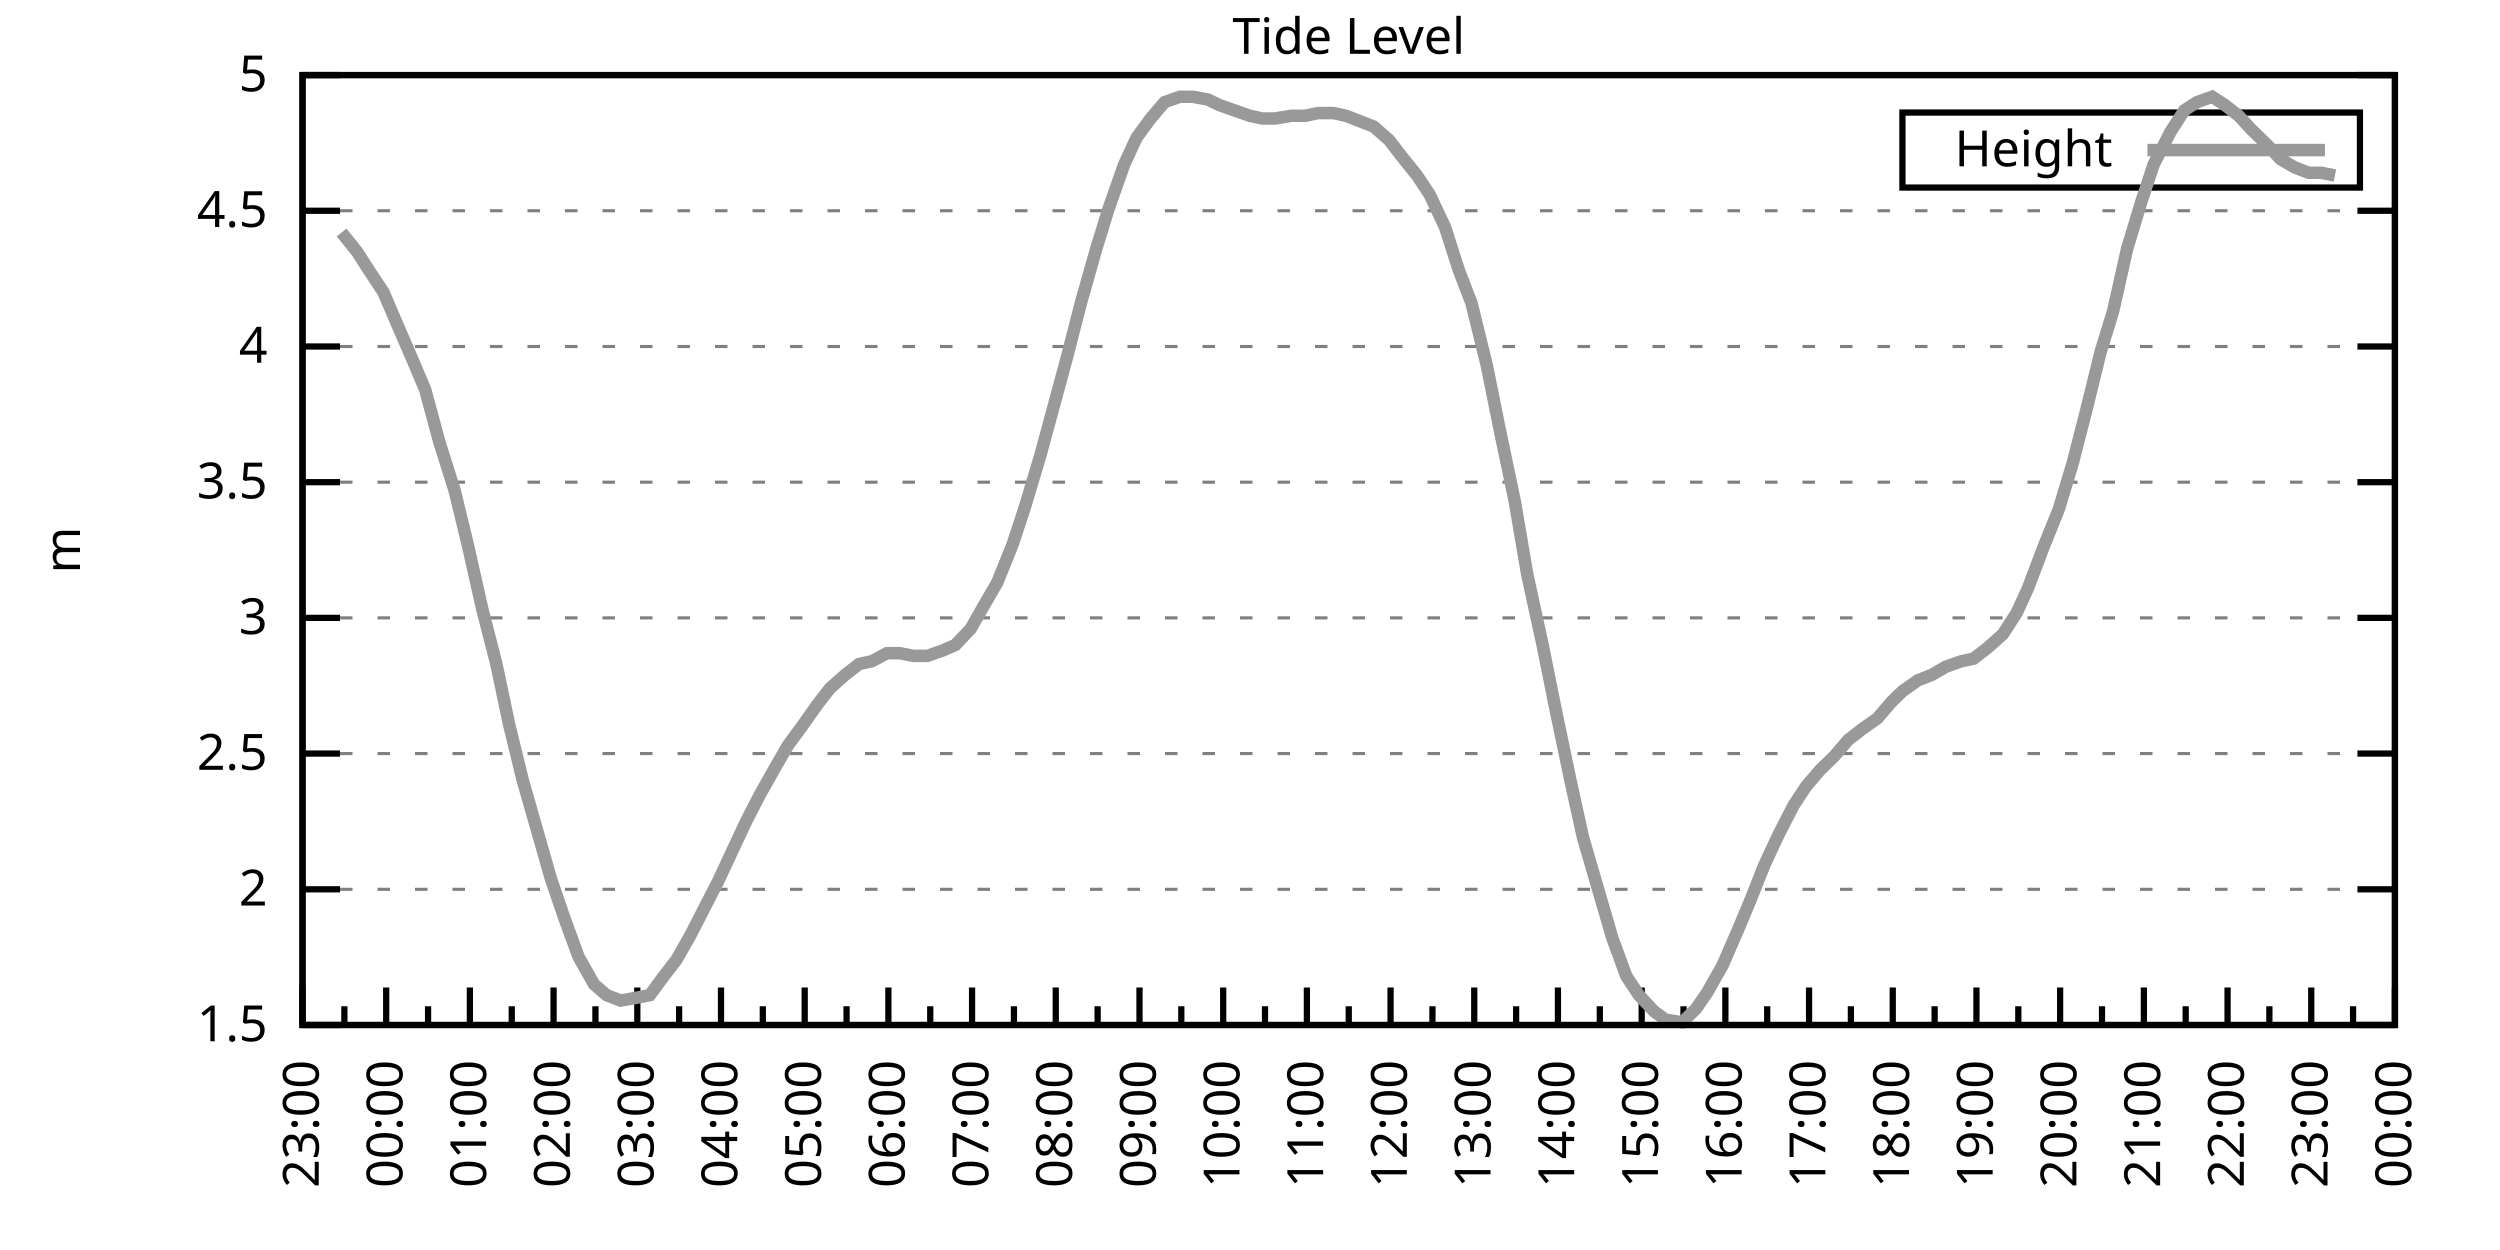
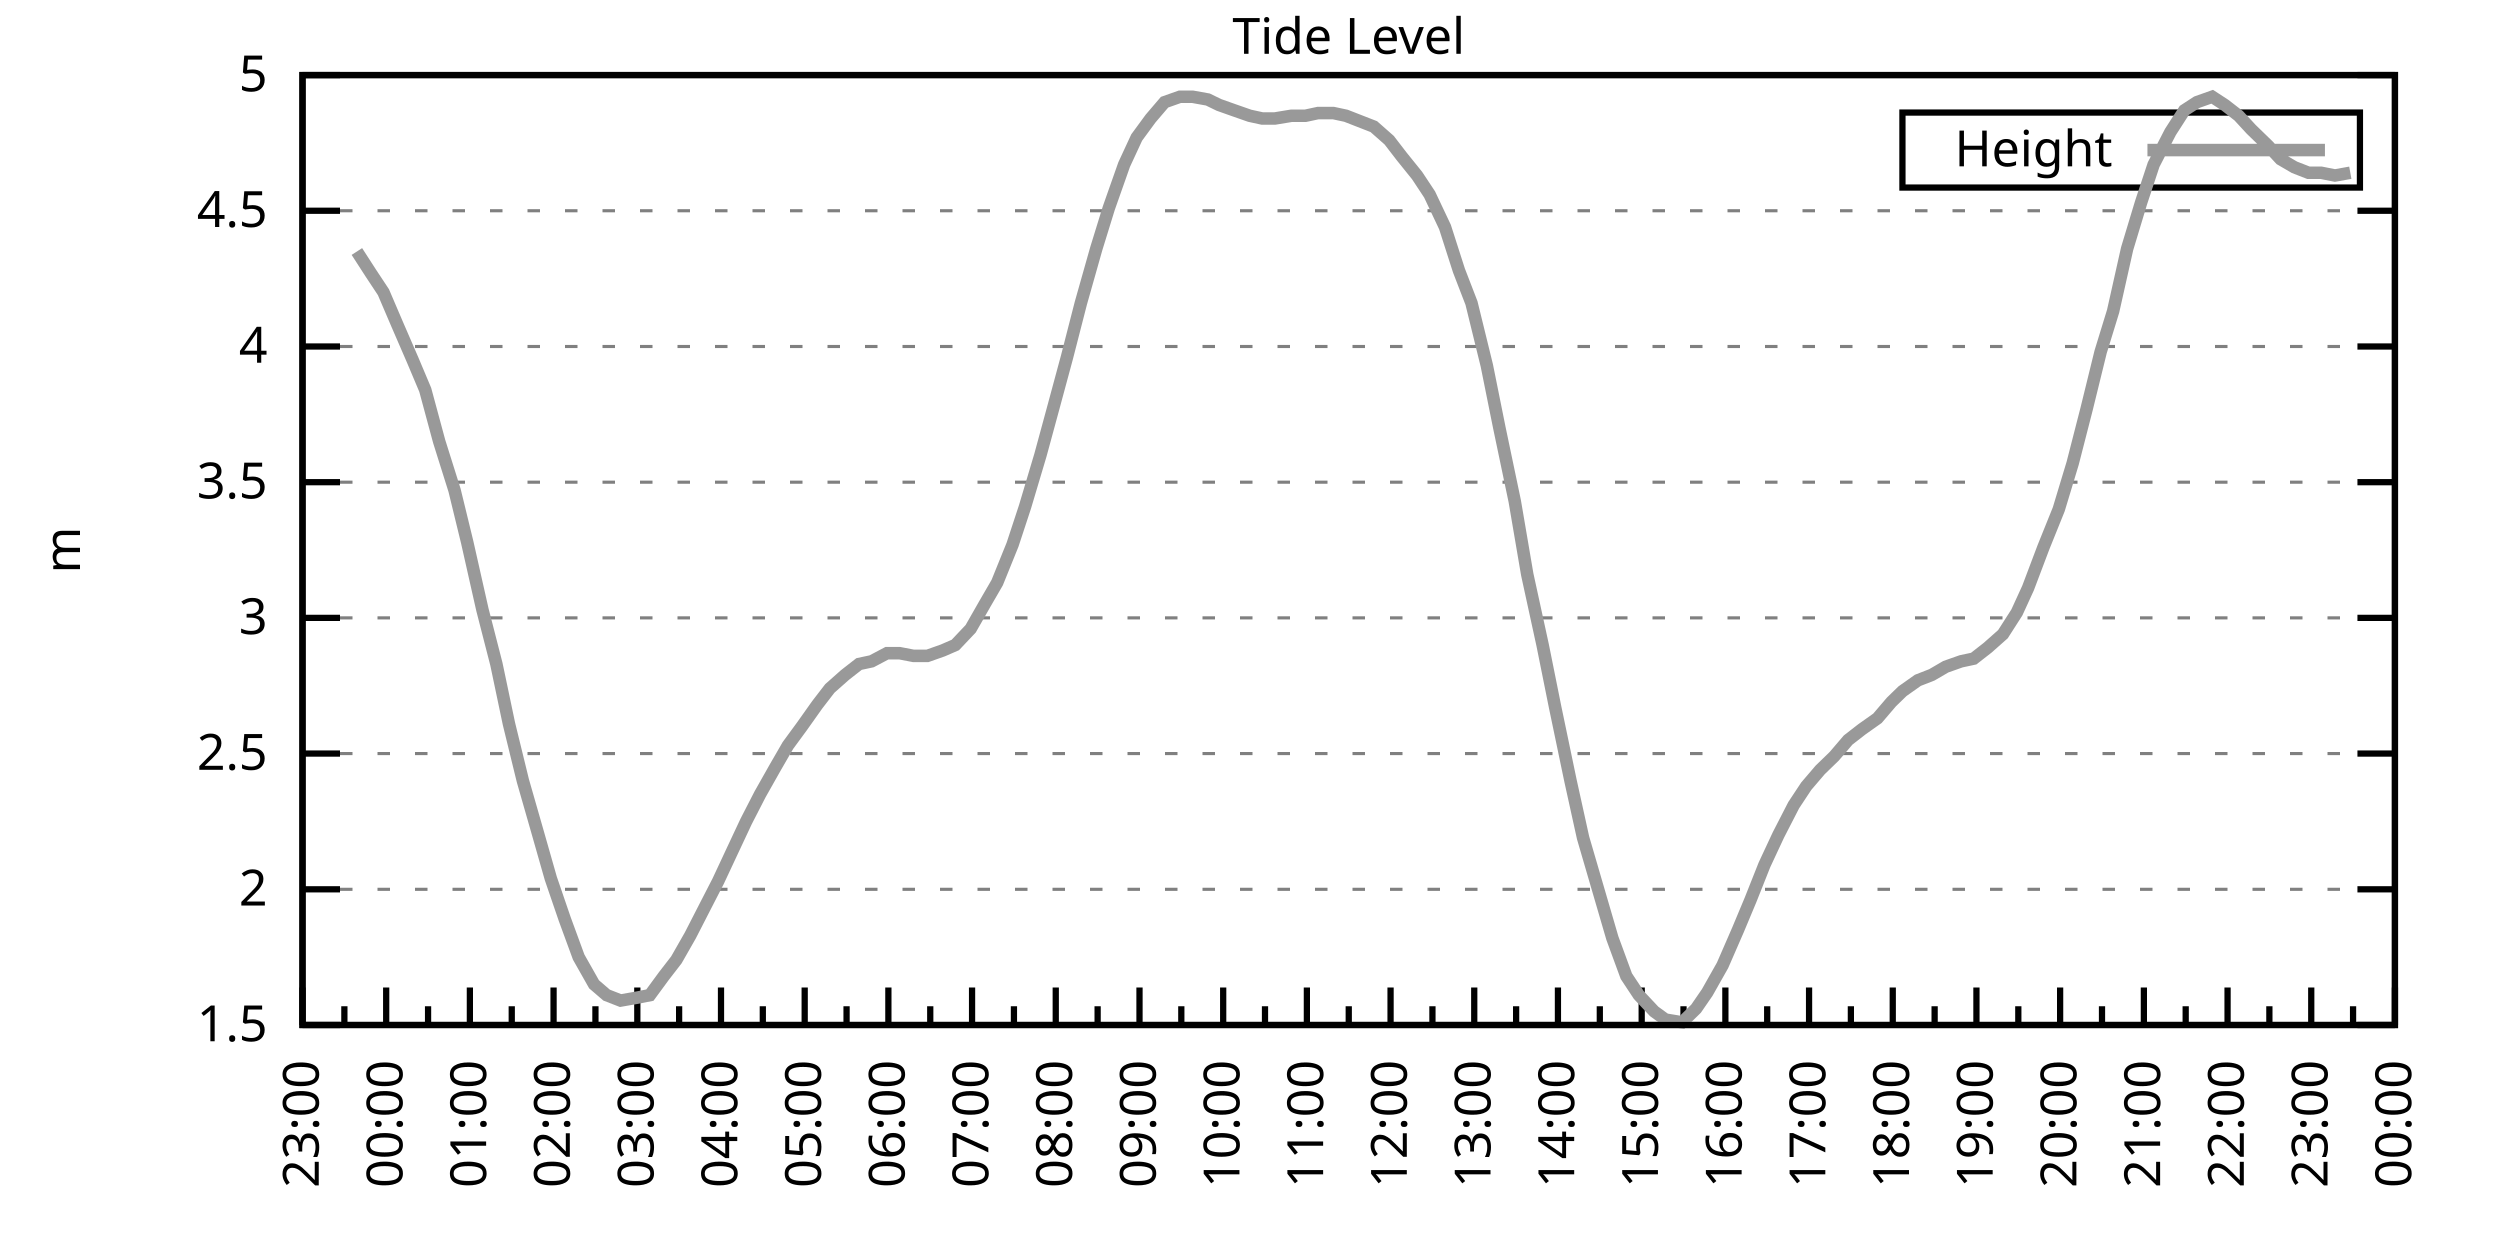
<svg xmlns="http://www.w3.org/2000/svg" xmlns:xlink="http://www.w3.org/1999/xlink" width="400" height="200" viewBox="0 0 400 200">
  <g id="gnuplot_canvas">
    <rect x="0" y="0" width="400" height="200" fill="none" />
    <defs>
      <circle id="gpDot" r="0.5" stroke-width="0.5" stroke="currentColor" />
      <path id="gpPt0" stroke-width="0.333" stroke="currentColor" d="M-1,0 h2 M0,-1 v2" />
      <path id="gpPt1" stroke-width="0.333" stroke="currentColor" d="M-1,-1 L1,1 M1,-1 L-1,1" />
      <path id="gpPt2" stroke-width="0.333" stroke="currentColor" d="M-1,0 L1,0 M0,-1 L0,1 M-1,-1 L1,1 M-1,1 L1,-1" />
      <rect id="gpPt3" stroke-width="0.333" stroke="currentColor" x="-1" y="-1" width="2" height="2" />
      <rect id="gpPt4" stroke-width="0.333" stroke="currentColor" fill="currentColor" x="-1" y="-1" width="2" height="2" />
      <circle id="gpPt5" stroke-width="0.333" stroke="currentColor" cx="0" cy="0" r="1" />
      <use xlink:href="#gpPt5" id="gpPt6" fill="currentColor" stroke="none" />
      <path id="gpPt7" stroke-width="0.333" stroke="currentColor" d="M0,-1.33 L-1.33,0.67 L1.33,0.67 z" />
      <use xlink:href="#gpPt7" id="gpPt8" fill="currentColor" stroke="none" />
      <use xlink:href="#gpPt7" id="gpPt9" stroke="currentColor" transform="rotate(180)" />
      <use xlink:href="#gpPt9" id="gpPt10" fill="currentColor" stroke="none" />
      <use xlink:href="#gpPt3" id="gpPt11" stroke="currentColor" transform="rotate(45)" />
      <use xlink:href="#gpPt11" id="gpPt12" fill="currentColor" stroke="none" />
      <path id="gpPt13" stroke-width="0.333" stroke="currentColor" d="M0,1.330 L1.265,0.411 L0.782,-1.067 L-0.782,-1.076 L-1.265,0.411 z" />
      <use xlink:href="#gpPt13" id="gpPt14" fill="currentColor" stroke="none" />
      <filter id="textbox" filterUnits="objectBoundingBox" x="0" y="0" height="1" width="1">
        <feFlood flood-color="white" flood-opacity="1" result="bgnd" />
        <feComposite in="SourceGraphic" in2="bgnd" operator="atop" />
      </filter>
      <filter id="greybox" filterUnits="objectBoundingBox" x="0" y="0" height="1" width="1">
        <feFlood flood-color="lightgrey" flood-opacity="1" result="grey" />
        <feComposite in="SourceGraphic" in2="grey" operator="atop" />
      </filter>
    </defs>
    <g fill="none" color="white" stroke="currentColor" stroke-width="1.00" stroke-linecap="butt" stroke-linejoin="miter">
</g>
    <g fill="none" color="black" stroke="currentColor" stroke-width="1.00" stroke-linecap="butt" stroke-linejoin="miter">
      <g stroke="none" shape-rendering="crispEdges">
        <polygon fill="rgb(255, 255, 255)" points="48.40,164.00 383.18,164.00 383.18,12.02 48.40,12.02 " />
      </g>
    </g>
    <g fill="none" color="black" stroke="currentColor" stroke-width="1.00" stroke-linecap="butt" stroke-linejoin="miter">
</g>
    <g fill="none" color="black" stroke="black" stroke-width="0.50" stroke-linecap="butt" stroke-linejoin="miter">
</g>
    <g fill="none" color="gray" stroke="currentColor" stroke-width="0.50" stroke-linecap="butt" stroke-linejoin="miter">
      <path stroke="gray" stroke-dasharray="2,4" class="gridline" d="M48.40,164.00 L383.19,164.00  " />
    </g>
    <g fill="none" color="gray" stroke="gray" stroke-width="1.00" stroke-linecap="butt" stroke-linejoin="miter">
</g>
    <g fill="none" color="black" stroke="currentColor" stroke-width="1.00" stroke-linecap="butt" stroke-linejoin="miter">
      <path stroke="black" d="M48.40,164.00 L54.40,164.00 M383.19,164.00 L377.19,164.00  " />
      <g transform="translate(42.80,166.60)" stroke="none" fill="black" font-family="Sans" font-size="8.00" text-anchor="end">
        <text>
          <tspan font-family="Sans"> 1.5</tspan>
        </text>
      </g>
    </g>
    <g fill="none" color="black" stroke="currentColor" stroke-width="1.00" stroke-linecap="butt" stroke-linejoin="miter">
</g>
    <g fill="none" color="black" stroke="black" stroke-width="0.50" stroke-linecap="butt" stroke-linejoin="miter">
</g>
    <g fill="none" color="gray" stroke="currentColor" stroke-width="0.50" stroke-linecap="butt" stroke-linejoin="miter">
      <path stroke="gray" stroke-dasharray="2,4" class="gridline" d="M48.40,142.29 L383.19,142.29  " />
    </g>
    <g fill="none" color="gray" stroke="gray" stroke-width="1.00" stroke-linecap="butt" stroke-linejoin="miter">
</g>
    <g fill="none" color="black" stroke="currentColor" stroke-width="1.00" stroke-linecap="butt" stroke-linejoin="miter">
      <path stroke="black" d="M48.40,142.29 L54.40,142.29 M383.19,142.29 L377.19,142.29  " />
      <g transform="translate(42.80,144.89)" stroke="none" fill="black" font-family="Sans" font-size="8.00" text-anchor="end">
        <text>
          <tspan font-family="Sans"> 2</tspan>
        </text>
      </g>
    </g>
    <g fill="none" color="black" stroke="currentColor" stroke-width="1.00" stroke-linecap="butt" stroke-linejoin="miter">
</g>
    <g fill="none" color="black" stroke="black" stroke-width="0.50" stroke-linecap="butt" stroke-linejoin="miter">
</g>
    <g fill="none" color="gray" stroke="currentColor" stroke-width="0.50" stroke-linecap="butt" stroke-linejoin="miter">
      <path stroke="gray" stroke-dasharray="2,4" class="gridline" d="M48.40,120.57 L383.19,120.57  " />
    </g>
    <g fill="none" color="gray" stroke="gray" stroke-width="1.00" stroke-linecap="butt" stroke-linejoin="miter">
</g>
    <g fill="none" color="black" stroke="currentColor" stroke-width="1.00" stroke-linecap="butt" stroke-linejoin="miter">
      <path stroke="black" d="M48.40,120.57 L54.40,120.57 M383.19,120.57 L377.19,120.57  " />
      <g transform="translate(42.80,123.17)" stroke="none" fill="black" font-family="Sans" font-size="8.00" text-anchor="end">
        <text>
          <tspan font-family="Sans"> 2.5</tspan>
        </text>
      </g>
    </g>
    <g fill="none" color="black" stroke="currentColor" stroke-width="1.00" stroke-linecap="butt" stroke-linejoin="miter">
</g>
    <g fill="none" color="black" stroke="black" stroke-width="0.50" stroke-linecap="butt" stroke-linejoin="miter">
</g>
    <g fill="none" color="gray" stroke="currentColor" stroke-width="0.50" stroke-linecap="butt" stroke-linejoin="miter">
      <path stroke="gray" stroke-dasharray="2,4" class="gridline" d="M48.40,98.86 L383.19,98.86  " />
    </g>
    <g fill="none" color="gray" stroke="gray" stroke-width="1.00" stroke-linecap="butt" stroke-linejoin="miter">
</g>
    <g fill="none" color="black" stroke="currentColor" stroke-width="1.00" stroke-linecap="butt" stroke-linejoin="miter">
      <path stroke="black" d="M48.40,98.86 L54.40,98.86 M383.19,98.86 L377.19,98.86  " />
      <g transform="translate(42.80,101.46)" stroke="none" fill="black" font-family="Sans" font-size="8.00" text-anchor="end">
        <text>
          <tspan font-family="Sans"> 3</tspan>
        </text>
      </g>
    </g>
    <g fill="none" color="black" stroke="currentColor" stroke-width="1.00" stroke-linecap="butt" stroke-linejoin="miter">
</g>
    <g fill="none" color="black" stroke="black" stroke-width="0.50" stroke-linecap="butt" stroke-linejoin="miter">
</g>
    <g fill="none" color="gray" stroke="currentColor" stroke-width="0.50" stroke-linecap="butt" stroke-linejoin="miter">
      <path stroke="gray" stroke-dasharray="2,4" class="gridline" d="M48.40,77.15 L383.19,77.15  " />
    </g>
    <g fill="none" color="gray" stroke="gray" stroke-width="1.00" stroke-linecap="butt" stroke-linejoin="miter">
</g>
    <g fill="none" color="black" stroke="currentColor" stroke-width="1.00" stroke-linecap="butt" stroke-linejoin="miter">
      <path stroke="black" d="M48.40,77.15 L54.40,77.15 M383.19,77.15 L377.19,77.15  " />
      <g transform="translate(42.80,79.75)" stroke="none" fill="black" font-family="Sans" font-size="8.00" text-anchor="end">
        <text>
          <tspan font-family="Sans"> 3.5</tspan>
        </text>
      </g>
    </g>
    <g fill="none" color="black" stroke="currentColor" stroke-width="1.00" stroke-linecap="butt" stroke-linejoin="miter">
</g>
    <g fill="none" color="black" stroke="black" stroke-width="0.50" stroke-linecap="butt" stroke-linejoin="miter">
</g>
    <g fill="none" color="gray" stroke="currentColor" stroke-width="0.50" stroke-linecap="butt" stroke-linejoin="miter">
      <path stroke="gray" stroke-dasharray="2,4" class="gridline" d="M48.40,55.44 L383.19,55.44  " />
    </g>
    <g fill="none" color="gray" stroke="gray" stroke-width="1.00" stroke-linecap="butt" stroke-linejoin="miter">
</g>
    <g fill="none" color="black" stroke="currentColor" stroke-width="1.00" stroke-linecap="butt" stroke-linejoin="miter">
      <path stroke="black" d="M48.40,55.44 L54.40,55.44 M383.19,55.44 L377.19,55.44  " />
      <g transform="translate(42.80,58.04)" stroke="none" fill="black" font-family="Sans" font-size="8.00" text-anchor="end">
        <text>
          <tspan font-family="Sans"> 4</tspan>
        </text>
      </g>
    </g>
    <g fill="none" color="black" stroke="currentColor" stroke-width="1.00" stroke-linecap="butt" stroke-linejoin="miter">
</g>
    <g fill="none" color="black" stroke="black" stroke-width="0.50" stroke-linecap="butt" stroke-linejoin="miter">
</g>
    <g fill="none" color="gray" stroke="currentColor" stroke-width="0.50" stroke-linecap="butt" stroke-linejoin="miter">
      <path stroke="gray" stroke-dasharray="2,4" class="gridline" d="M48.40,33.72 L383.19,33.72  " />
    </g>
    <g fill="none" color="gray" stroke="gray" stroke-width="1.00" stroke-linecap="butt" stroke-linejoin="miter">
</g>
    <g fill="none" color="black" stroke="currentColor" stroke-width="1.00" stroke-linecap="butt" stroke-linejoin="miter">
      <path stroke="black" d="M48.40,33.72 L54.40,33.72 M383.19,33.72 L377.19,33.72  " />
      <g transform="translate(42.80,36.32)" stroke="none" fill="black" font-family="Sans" font-size="8.00" text-anchor="end">
        <text>
          <tspan font-family="Sans"> 4.5</tspan>
        </text>
      </g>
    </g>
    <g fill="none" color="black" stroke="currentColor" stroke-width="1.00" stroke-linecap="butt" stroke-linejoin="miter">
</g>
    <g fill="none" color="black" stroke="black" stroke-width="0.50" stroke-linecap="butt" stroke-linejoin="miter">
</g>
    <g fill="none" color="gray" stroke="currentColor" stroke-width="0.50" stroke-linecap="butt" stroke-linejoin="miter">
      <path stroke="gray" stroke-dasharray="2,4" class="gridline" d="M48.40,12.01 L383.19,12.01  " />
    </g>
    <g fill="none" color="gray" stroke="gray" stroke-width="1.00" stroke-linecap="butt" stroke-linejoin="miter">
</g>
    <g fill="none" color="black" stroke="currentColor" stroke-width="1.00" stroke-linecap="butt" stroke-linejoin="miter">
      <path stroke="black" d="M48.40,12.01 L54.40,12.01 M383.19,12.01 L377.19,12.01  " />
      <g transform="translate(42.80,14.61)" stroke="none" fill="black" font-family="Sans" font-size="8.00" text-anchor="end">
        <text>
          <tspan font-family="Sans"> 5</tspan>
        </text>
      </g>
    </g>
    <g fill="none" color="black" stroke="currentColor" stroke-width="1.00" stroke-linecap="butt" stroke-linejoin="miter">
      <path stroke="black" d="M48.40,164.00 L48.40,158.00  " />
      <g transform="translate(51.00,169.60) rotate(270)" stroke="none" fill="black" font-family="Sans" font-size="8.00" text-anchor="end">
        <text>
          <tspan font-family="Sans">23:00</tspan>
        </text>
      </g>
    </g>
    <g fill="none" color="black" stroke="currentColor" stroke-width="1.00" stroke-linecap="butt" stroke-linejoin="miter">
      <path stroke="black" d="M55.10,164.00 L55.10,161.00 M61.79,164.00 L61.79,158.00  " />
      <g transform="translate(64.39,169.60) rotate(270)" stroke="none" fill="black" font-family="Sans" font-size="8.00" text-anchor="end">
        <text>
          <tspan font-family="Sans">00:00</tspan>
        </text>
      </g>
    </g>
    <g fill="none" color="black" stroke="currentColor" stroke-width="1.00" stroke-linecap="butt" stroke-linejoin="miter">
      <path stroke="black" d="M68.49,164.00 L68.49,161.00 M75.18,164.00 L75.18,158.00  " />
      <g transform="translate(77.78,169.60) rotate(270)" stroke="none" fill="black" font-family="Sans" font-size="8.00" text-anchor="end">
        <text>
          <tspan font-family="Sans">01:00</tspan>
        </text>
      </g>
    </g>
    <g fill="none" color="black" stroke="currentColor" stroke-width="1.00" stroke-linecap="butt" stroke-linejoin="miter">
      <path stroke="black" d="M81.88,164.00 L81.88,161.00 M88.57,164.00 L88.57,158.00  " />
      <g transform="translate(91.17,169.60) rotate(270)" stroke="none" fill="black" font-family="Sans" font-size="8.00" text-anchor="end">
        <text>
          <tspan font-family="Sans">02:00</tspan>
        </text>
      </g>
    </g>
    <g fill="none" color="black" stroke="currentColor" stroke-width="1.00" stroke-linecap="butt" stroke-linejoin="miter">
      <path stroke="black" d="M95.27,164.00 L95.27,161.00 M101.97,164.00 L101.97,158.00  " />
      <g transform="translate(104.57,169.60) rotate(270)" stroke="none" fill="black" font-family="Sans" font-size="8.00" text-anchor="end">
        <text>
          <tspan font-family="Sans">03:00</tspan>
        </text>
      </g>
    </g>
    <g fill="none" color="black" stroke="currentColor" stroke-width="1.00" stroke-linecap="butt" stroke-linejoin="miter">
      <path stroke="black" d="M108.66,164.00 L108.66,161.00 M115.36,164.00 L115.36,158.00  " />
      <g transform="translate(117.96,169.60) rotate(270)" stroke="none" fill="black" font-family="Sans" font-size="8.00" text-anchor="end">
        <text>
          <tspan font-family="Sans">04:00</tspan>
        </text>
      </g>
    </g>
    <g fill="none" color="black" stroke="currentColor" stroke-width="1.00" stroke-linecap="butt" stroke-linejoin="miter">
      <path stroke="black" d="M122.05,164.00 L122.05,161.00 M128.75,164.00 L128.75,158.00  " />
      <g transform="translate(131.35,169.60) rotate(270)" stroke="none" fill="black" font-family="Sans" font-size="8.00" text-anchor="end">
        <text>
          <tspan font-family="Sans">05:00</tspan>
        </text>
      </g>
    </g>
    <g fill="none" color="black" stroke="currentColor" stroke-width="1.00" stroke-linecap="butt" stroke-linejoin="miter">
      <path stroke="black" d="M135.45,164.00 L135.45,161.00 M142.14,164.00 L142.14,158.00  " />
      <g transform="translate(144.74,169.60) rotate(270)" stroke="none" fill="black" font-family="Sans" font-size="8.00" text-anchor="end">
        <text>
          <tspan font-family="Sans">06:00</tspan>
        </text>
      </g>
    </g>
    <g fill="none" color="black" stroke="currentColor" stroke-width="1.00" stroke-linecap="butt" stroke-linejoin="miter">
      <path stroke="black" d="M148.84,164.00 L148.84,161.00 M155.53,164.00 L155.53,158.00  " />
      <g transform="translate(158.13,169.60) rotate(270)" stroke="none" fill="black" font-family="Sans" font-size="8.00" text-anchor="end">
        <text>
          <tspan font-family="Sans">07:00</tspan>
        </text>
      </g>
    </g>
    <g fill="none" color="black" stroke="currentColor" stroke-width="1.00" stroke-linecap="butt" stroke-linejoin="miter">
      <path stroke="black" d="M162.23,164.00 L162.23,161.00 M168.92,164.00 L168.92,158.00  " />
      <g transform="translate(171.52,169.60) rotate(270)" stroke="none" fill="black" font-family="Sans" font-size="8.00" text-anchor="end">
        <text>
          <tspan font-family="Sans">08:00</tspan>
        </text>
      </g>
    </g>
    <g fill="none" color="black" stroke="currentColor" stroke-width="1.00" stroke-linecap="butt" stroke-linejoin="miter">
      <path stroke="black" d="M175.62,164.00 L175.62,161.00 M182.32,164.00 L182.32,158.00  " />
      <g transform="translate(184.92,169.60) rotate(270)" stroke="none" fill="black" font-family="Sans" font-size="8.00" text-anchor="end">
        <text>
          <tspan font-family="Sans">09:00</tspan>
        </text>
      </g>
    </g>
    <g fill="none" color="black" stroke="currentColor" stroke-width="1.00" stroke-linecap="butt" stroke-linejoin="miter">
      <path stroke="black" d="M189.01,164.00 L189.01,161.00 M195.71,164.00 L195.71,158.00  " />
      <g transform="translate(198.31,169.60) rotate(270)" stroke="none" fill="black" font-family="Sans" font-size="8.00" text-anchor="end">
        <text>
          <tspan font-family="Sans">10:00</tspan>
        </text>
      </g>
    </g>
    <g fill="none" color="black" stroke="currentColor" stroke-width="1.00" stroke-linecap="butt" stroke-linejoin="miter">
      <path stroke="black" d="M202.40,164.00 L202.40,161.00 M209.10,164.00 L209.10,158.00  " />
      <g transform="translate(211.70,169.60) rotate(270)" stroke="none" fill="black" font-family="Sans" font-size="8.00" text-anchor="end">
        <text>
          <tspan font-family="Sans">11:00</tspan>
        </text>
      </g>
    </g>
    <g fill="none" color="black" stroke="currentColor" stroke-width="1.00" stroke-linecap="butt" stroke-linejoin="miter">
      <path stroke="black" d="M215.80,164.00 L215.80,161.00 M222.49,164.00 L222.49,158.00  " />
      <g transform="translate(225.09,169.60) rotate(270)" stroke="none" fill="black" font-family="Sans" font-size="8.00" text-anchor="end">
        <text>
          <tspan font-family="Sans">12:00</tspan>
        </text>
      </g>
    </g>
    <g fill="none" color="black" stroke="currentColor" stroke-width="1.00" stroke-linecap="butt" stroke-linejoin="miter">
      <path stroke="black" d="M229.19,164.00 L229.19,161.00 M235.88,164.00 L235.88,158.00  " />
      <g transform="translate(238.48,169.60) rotate(270)" stroke="none" fill="black" font-family="Sans" font-size="8.00" text-anchor="end">
        <text>
          <tspan font-family="Sans">13:00</tspan>
        </text>
      </g>
    </g>
    <g fill="none" color="black" stroke="currentColor" stroke-width="1.00" stroke-linecap="butt" stroke-linejoin="miter">
      <path stroke="black" d="M242.58,164.00 L242.58,161.00 M249.27,164.00 L249.27,158.00  " />
      <g transform="translate(251.87,169.60) rotate(270)" stroke="none" fill="black" font-family="Sans" font-size="8.00" text-anchor="end">
        <text>
          <tspan font-family="Sans">14:00</tspan>
        </text>
      </g>
    </g>
    <g fill="none" color="black" stroke="currentColor" stroke-width="1.00" stroke-linecap="butt" stroke-linejoin="miter">
      <path stroke="black" d="M255.97,164.00 L255.97,161.00 M262.67,164.00 L262.67,158.00  " />
      <g transform="translate(265.27,169.60) rotate(270)" stroke="none" fill="black" font-family="Sans" font-size="8.00" text-anchor="end">
        <text>
          <tspan font-family="Sans">15:00</tspan>
        </text>
      </g>
    </g>
    <g fill="none" color="black" stroke="currentColor" stroke-width="1.00" stroke-linecap="butt" stroke-linejoin="miter">
      <path stroke="black" d="M269.36,164.00 L269.36,161.00 M276.06,164.00 L276.06,158.00  " />
      <g transform="translate(278.66,169.60) rotate(270)" stroke="none" fill="black" font-family="Sans" font-size="8.00" text-anchor="end">
        <text>
          <tspan font-family="Sans">16:00</tspan>
        </text>
      </g>
    </g>
    <g fill="none" color="black" stroke="currentColor" stroke-width="1.00" stroke-linecap="butt" stroke-linejoin="miter">
      <path stroke="black" d="M282.75,164.00 L282.75,161.00 M289.45,164.00 L289.45,158.00  " />
      <g transform="translate(292.05,169.60) rotate(270)" stroke="none" fill="black" font-family="Sans" font-size="8.00" text-anchor="end">
        <text>
          <tspan font-family="Sans">17:00</tspan>
        </text>
      </g>
    </g>
    <g fill="none" color="black" stroke="currentColor" stroke-width="1.00" stroke-linecap="butt" stroke-linejoin="miter">
      <path stroke="black" d="M296.14,164.00 L296.14,161.00 M302.84,164.00 L302.84,158.00  " />
      <g transform="translate(305.44,169.60) rotate(270)" stroke="none" fill="black" font-family="Sans" font-size="8.00" text-anchor="end">
        <text>
          <tspan font-family="Sans">18:00</tspan>
        </text>
      </g>
    </g>
    <g fill="none" color="black" stroke="currentColor" stroke-width="1.00" stroke-linecap="butt" stroke-linejoin="miter">
      <path stroke="black" d="M309.54,164.00 L309.54,161.00 M316.23,164.00 L316.23,158.00  " />
      <g transform="translate(318.83,169.60) rotate(270)" stroke="none" fill="black" font-family="Sans" font-size="8.00" text-anchor="end">
        <text>
          <tspan font-family="Sans">19:00</tspan>
        </text>
      </g>
    </g>
    <g fill="none" color="black" stroke="currentColor" stroke-width="1.00" stroke-linecap="butt" stroke-linejoin="miter">
      <path stroke="black" d="M322.93,164.00 L322.93,161.00 M329.62,164.00 L329.62,158.00  " />
      <g transform="translate(332.22,169.60) rotate(270)" stroke="none" fill="black" font-family="Sans" font-size="8.00" text-anchor="end">
        <text>
          <tspan font-family="Sans">20:00</tspan>
        </text>
      </g>
    </g>
    <g fill="none" color="black" stroke="currentColor" stroke-width="1.00" stroke-linecap="butt" stroke-linejoin="miter">
      <path stroke="black" d="M336.32,164.00 L336.32,161.00 M343.02,164.00 L343.02,158.00  " />
      <g transform="translate(345.62,169.60) rotate(270)" stroke="none" fill="black" font-family="Sans" font-size="8.00" text-anchor="end">
        <text>
          <tspan font-family="Sans">21:00</tspan>
        </text>
      </g>
    </g>
    <g fill="none" color="black" stroke="currentColor" stroke-width="1.00" stroke-linecap="butt" stroke-linejoin="miter">
      <path stroke="black" d="M349.71,164.00 L349.71,161.00 M356.41,164.00 L356.41,158.00  " />
      <g transform="translate(359.01,169.60) rotate(270)" stroke="none" fill="black" font-family="Sans" font-size="8.00" text-anchor="end">
        <text>
          <tspan font-family="Sans">22:00</tspan>
        </text>
      </g>
    </g>
    <g fill="none" color="black" stroke="currentColor" stroke-width="1.00" stroke-linecap="butt" stroke-linejoin="miter">
      <path stroke="black" d="M363.10,164.00 L363.10,161.00 M369.80,164.00 L369.80,158.00  " />
      <g transform="translate(372.40,169.60) rotate(270)" stroke="none" fill="black" font-family="Sans" font-size="8.00" text-anchor="end">
        <text>
          <tspan font-family="Sans">23:00</tspan>
        </text>
      </g>
    </g>
    <g fill="none" color="black" stroke="currentColor" stroke-width="1.00" stroke-linecap="butt" stroke-linejoin="miter">
      <path stroke="black" d="M376.49,164.00 L376.49,161.00 M383.19,164.00 L383.19,158.00  " />
      <g transform="translate(385.79,169.60) rotate(270)" stroke="none" fill="black" font-family="Sans" font-size="8.00" text-anchor="end">
        <text>
          <tspan font-family="Sans">00:00</tspan>
        </text>
      </g>
    </g>
    <g fill="none" color="black" stroke="currentColor" stroke-width="1.00" stroke-linecap="butt" stroke-linejoin="miter">
</g>
    <g fill="none" color="black" stroke="currentColor" stroke-width="1.00" stroke-linecap="butt" stroke-linejoin="miter">
      <path stroke="black" d="M48.40,12.01 L48.40,164.00 L383.19,164.00 L383.19,12.01 L48.40,12.01 Z  " />
    </g>
    <g fill="none" color="black" stroke="currentColor" stroke-width="1.00" stroke-linecap="butt" stroke-linejoin="miter">
      <g transform="translate(12.80,88.01) rotate(270)" stroke="none" fill="black" font-family="Sans" font-size="8.00" text-anchor="middle">
        <text>
          <tspan font-family="Sans">m</tspan>
        </text>
      </g>
    </g>
    <g fill="none" color="black" stroke="currentColor" stroke-width="1.00" stroke-linecap="butt" stroke-linejoin="miter">
</g>
    <g fill="none" color="black" stroke="currentColor" stroke-width="1.00" stroke-linecap="butt" stroke-linejoin="miter">
      <path stroke="black" d="M304.39,30.01 L304.39,18.01 L377.59,18.01 L377.59,30.01 L304.39,30.01 Z  " />
    </g>
    <g id="Tide_level_plot_1">
      <g fill="none" color="white" stroke="black" stroke-width="2.00" stroke-linecap="butt" stroke-linejoin="miter">
</g>
      <g fill="none" color="black" stroke="currentColor" stroke-width="2.00" stroke-linecap="butt" stroke-linejoin="miter">
        <g transform="translate(337.99,26.61)" stroke="none" fill="black" font-family="Sans" font-size="8.00" text-anchor="end">
          <text>
            <tspan font-family="Sans">Height</tspan>
          </text>
        </g>
      </g>
      <g fill="none" color="black" stroke="currentColor" stroke-width="2.00" stroke-linecap="butt" stroke-linejoin="miter">
-         <path stroke="rgb(153, 153, 153)" d="M343.59,24.01 L371.99,24.01 M54.65,37.20 L57.10,40.24 L59.34,43.71 L61.35,46.75 L63.58,51.96 L66.03,57.61   L68.04,62.38 L70.27,70.63 L72.73,78.45 L74.74,86.70 L77.19,97.56 L79.42,106.24 L81.43,115.80 L83.66,124.92   L85.90,132.73 L88.13,140.55 L90.36,147.06 L92.59,153.14 L95.05,157.49 L97.06,159.22 L99.29,160.09 L101.74,159.66   L103.98,159.22 L106.21,156.18 L108.22,153.58 L110.45,149.67 L112.90,144.89 L114.91,140.98 L117.14,136.21 L119.38,131.43   L121.61,127.09 L124.06,122.75 L126.07,119.27 L128.30,116.23 L130.76,112.76 L132.77,110.15 L135.22,107.98 L137.45,106.24   L139.46,105.81 L141.92,104.51 L143.93,104.51 L146.16,104.94 L148.39,104.94 L150.85,104.07 L152.85,103.20 L155.31,100.60   L157.54,96.69 L159.55,93.22 L162.01,87.14 L164.01,81.06 L166.47,72.81 L168.48,65.42 L170.71,57.17 L172.94,48.49   L175.40,39.80 L177.41,33.29 L179.86,26.34 L181.87,22.00 L184.10,18.96 L186.33,16.35 L188.79,15.48 L190.80,15.48   L193.25,15.92 L195.04,16.79 L197.49,17.66 L199.95,18.52 L201.96,18.96 L203.97,18.96 L206.64,18.52 L208.88,18.52   L210.88,18.09 L213.34,18.09 L215.35,18.52 L217.58,19.39 L219.81,20.26 L222.27,22.43 L224.28,25.04 L226.73,28.08   L228.74,31.12 L231.20,36.33 L233.43,43.28 L235.44,48.49 L237.89,58.48 L239.90,68.46 L242.36,80.19 L244.36,91.91   L246.82,103.20 L248.83,113.19 L251.28,124.92 L253.29,134.04 L257.98,150.10 L260.21,156.18 L262.22,159.22 L264.67,161.83   L266.46,163.13 L269.14,163.57 L271.37,161.39 L273.16,158.79 L275.61,154.45 L278.07,148.80 L280.07,144.02 L282.31,138.38   L284.54,133.60 L286.99,128.83 L289.00,125.79 L291.23,123.18 L293.47,121.01 L295.70,118.40 L297.93,116.67 L300.39,114.93   L302.62,112.32 L304.40,110.59 L306.86,108.85 L309.09,107.98 L311.32,106.68 L313.78,105.81 L315.79,105.38 L318.02,103.64   L320.47,101.47 L322.70,97.99 L324.49,94.08 L326.95,87.57 L329.40,81.49 L331.63,74.11 L333.86,65.42 L336.10,56.30   L338.10,49.79 L340.34,39.80 L342.57,32.42 L344.58,26.34 L347.26,21.13 L349.49,17.66 L351.50,16.35 L353.95,15.48   L355.96,16.79 L358.19,18.52 L360.20,20.70 L362.88,23.30 L364.89,25.47 L367.12,26.77 L369.35,27.64 L371.36,27.64   L373.59,28.08  " />
+         <path stroke="rgb(153, 153, 153)" d="M343.59,24.01 L371.99,24.01 M57.10,40.24 L59.34,43.71 L61.35,46.75 L63.58,51.96 L66.03,57.61 L68.04,62.38   L70.27,70.63 L72.73,78.45 L74.74,86.70 L77.19,97.56 L79.42,106.24 L81.43,115.80 L83.66,124.92 L85.90,132.73   L88.13,140.55 L90.36,147.06 L92.59,153.14 L95.05,157.49 L97.06,159.22 L99.29,160.09 L101.74,159.66 L103.98,159.22   L106.21,156.18 L108.22,153.58 L110.45,149.67 L112.90,144.89 L114.91,140.98 L117.14,136.21 L119.38,131.43 L121.61,127.09   L124.06,122.75 L126.07,119.27 L128.30,116.23 L130.76,112.76 L132.77,110.15 L135.22,107.98 L137.45,106.24 L139.46,105.81   L141.92,104.51 L143.93,104.51 L146.16,104.94 L148.39,104.94 L150.85,104.07 L152.85,103.20 L155.31,100.60 L157.54,96.69   L159.55,93.22 L162.01,87.14 L164.01,81.06 L166.47,72.81 L168.48,65.42 L170.71,57.17 L172.94,48.49 L175.40,39.80   L177.41,33.29 L179.86,26.34 L181.87,22.00 L184.10,18.96 L186.33,16.35 L188.79,15.48 L190.80,15.48 L193.25,15.92   L195.04,16.79 L197.49,17.66 L199.95,18.52 L201.96,18.96 L203.97,18.96 L206.64,18.52 L208.88,18.52 L210.88,18.09   L213.34,18.09 L215.35,18.52 L217.58,19.39 L219.81,20.26 L222.27,22.43 L224.28,25.04 L226.73,28.08 L228.74,31.12   L231.20,36.33 L233.43,43.28 L235.44,48.49 L237.89,58.48 L239.90,68.46 L242.36,80.19 L244.36,91.91 L246.82,103.20   L248.83,113.19 L251.28,124.92 L253.29,134.04 L257.98,150.10 L260.21,156.18 L262.22,159.22 L264.67,161.83 L266.46,163.13   L269.14,163.57 L271.37,161.39 L273.16,158.79 L275.61,154.45 L278.07,148.80 L280.07,144.02 L282.31,138.38 L284.54,133.60   L286.99,128.83 L289.00,125.79 L291.23,123.18 L293.47,121.01 L295.70,118.40 L297.93,116.67 L300.39,114.93 L302.62,112.32   L304.40,110.59 L306.86,108.85 L309.09,107.98 L311.32,106.68 L313.78,105.81 L315.79,105.38 L318.02,103.64 L320.47,101.47   L322.70,97.99 L324.49,94.08 L326.95,87.57 L329.40,81.49 L331.63,74.11 L333.86,65.42 L336.10,56.30 L338.10,49.79   L340.34,39.80 L342.57,32.42 L344.58,26.34 L347.26,21.13 L349.49,17.66 L351.50,16.35 L353.95,15.48 L355.96,16.79   L358.19,18.52 L360.20,20.70 L362.88,23.30 L364.89,25.47 L367.12,26.77 L369.35,27.64 L371.36,27.64 L373.59,28.08   L376.05,27.64  " />
      </g>
    </g>
    <g fill="none" color="black" stroke="currentColor" stroke-width="2.00" stroke-linecap="butt" stroke-linejoin="miter">
</g>
    <g fill="none" color="black" stroke="black" stroke-width="1.00" stroke-linecap="butt" stroke-linejoin="miter">
</g>
    <g fill="none" color="black" stroke="currentColor" stroke-width="1.00" stroke-linecap="butt" stroke-linejoin="miter">
      <path stroke="black" d="M48.40,12.01 L48.40,164.00 L383.19,164.00 L383.19,12.01 L48.40,12.01 Z  " />
    </g>
    <g fill="none" color="black" stroke="currentColor" stroke-width="1.00" stroke-linecap="butt" stroke-linejoin="miter">
      <g transform="translate(215.79,8.61)" stroke="none" fill="black" font-family="Sans" font-size="8.00" text-anchor="middle">
        <text>
          <tspan font-family="Sans">Tide Level</tspan>
        </text>
      </g>
    </g>
    <g fill="none" color="black" stroke="currentColor" stroke-width="1.00" stroke-linecap="butt" stroke-linejoin="miter">
</g>
  </g>
</svg>
